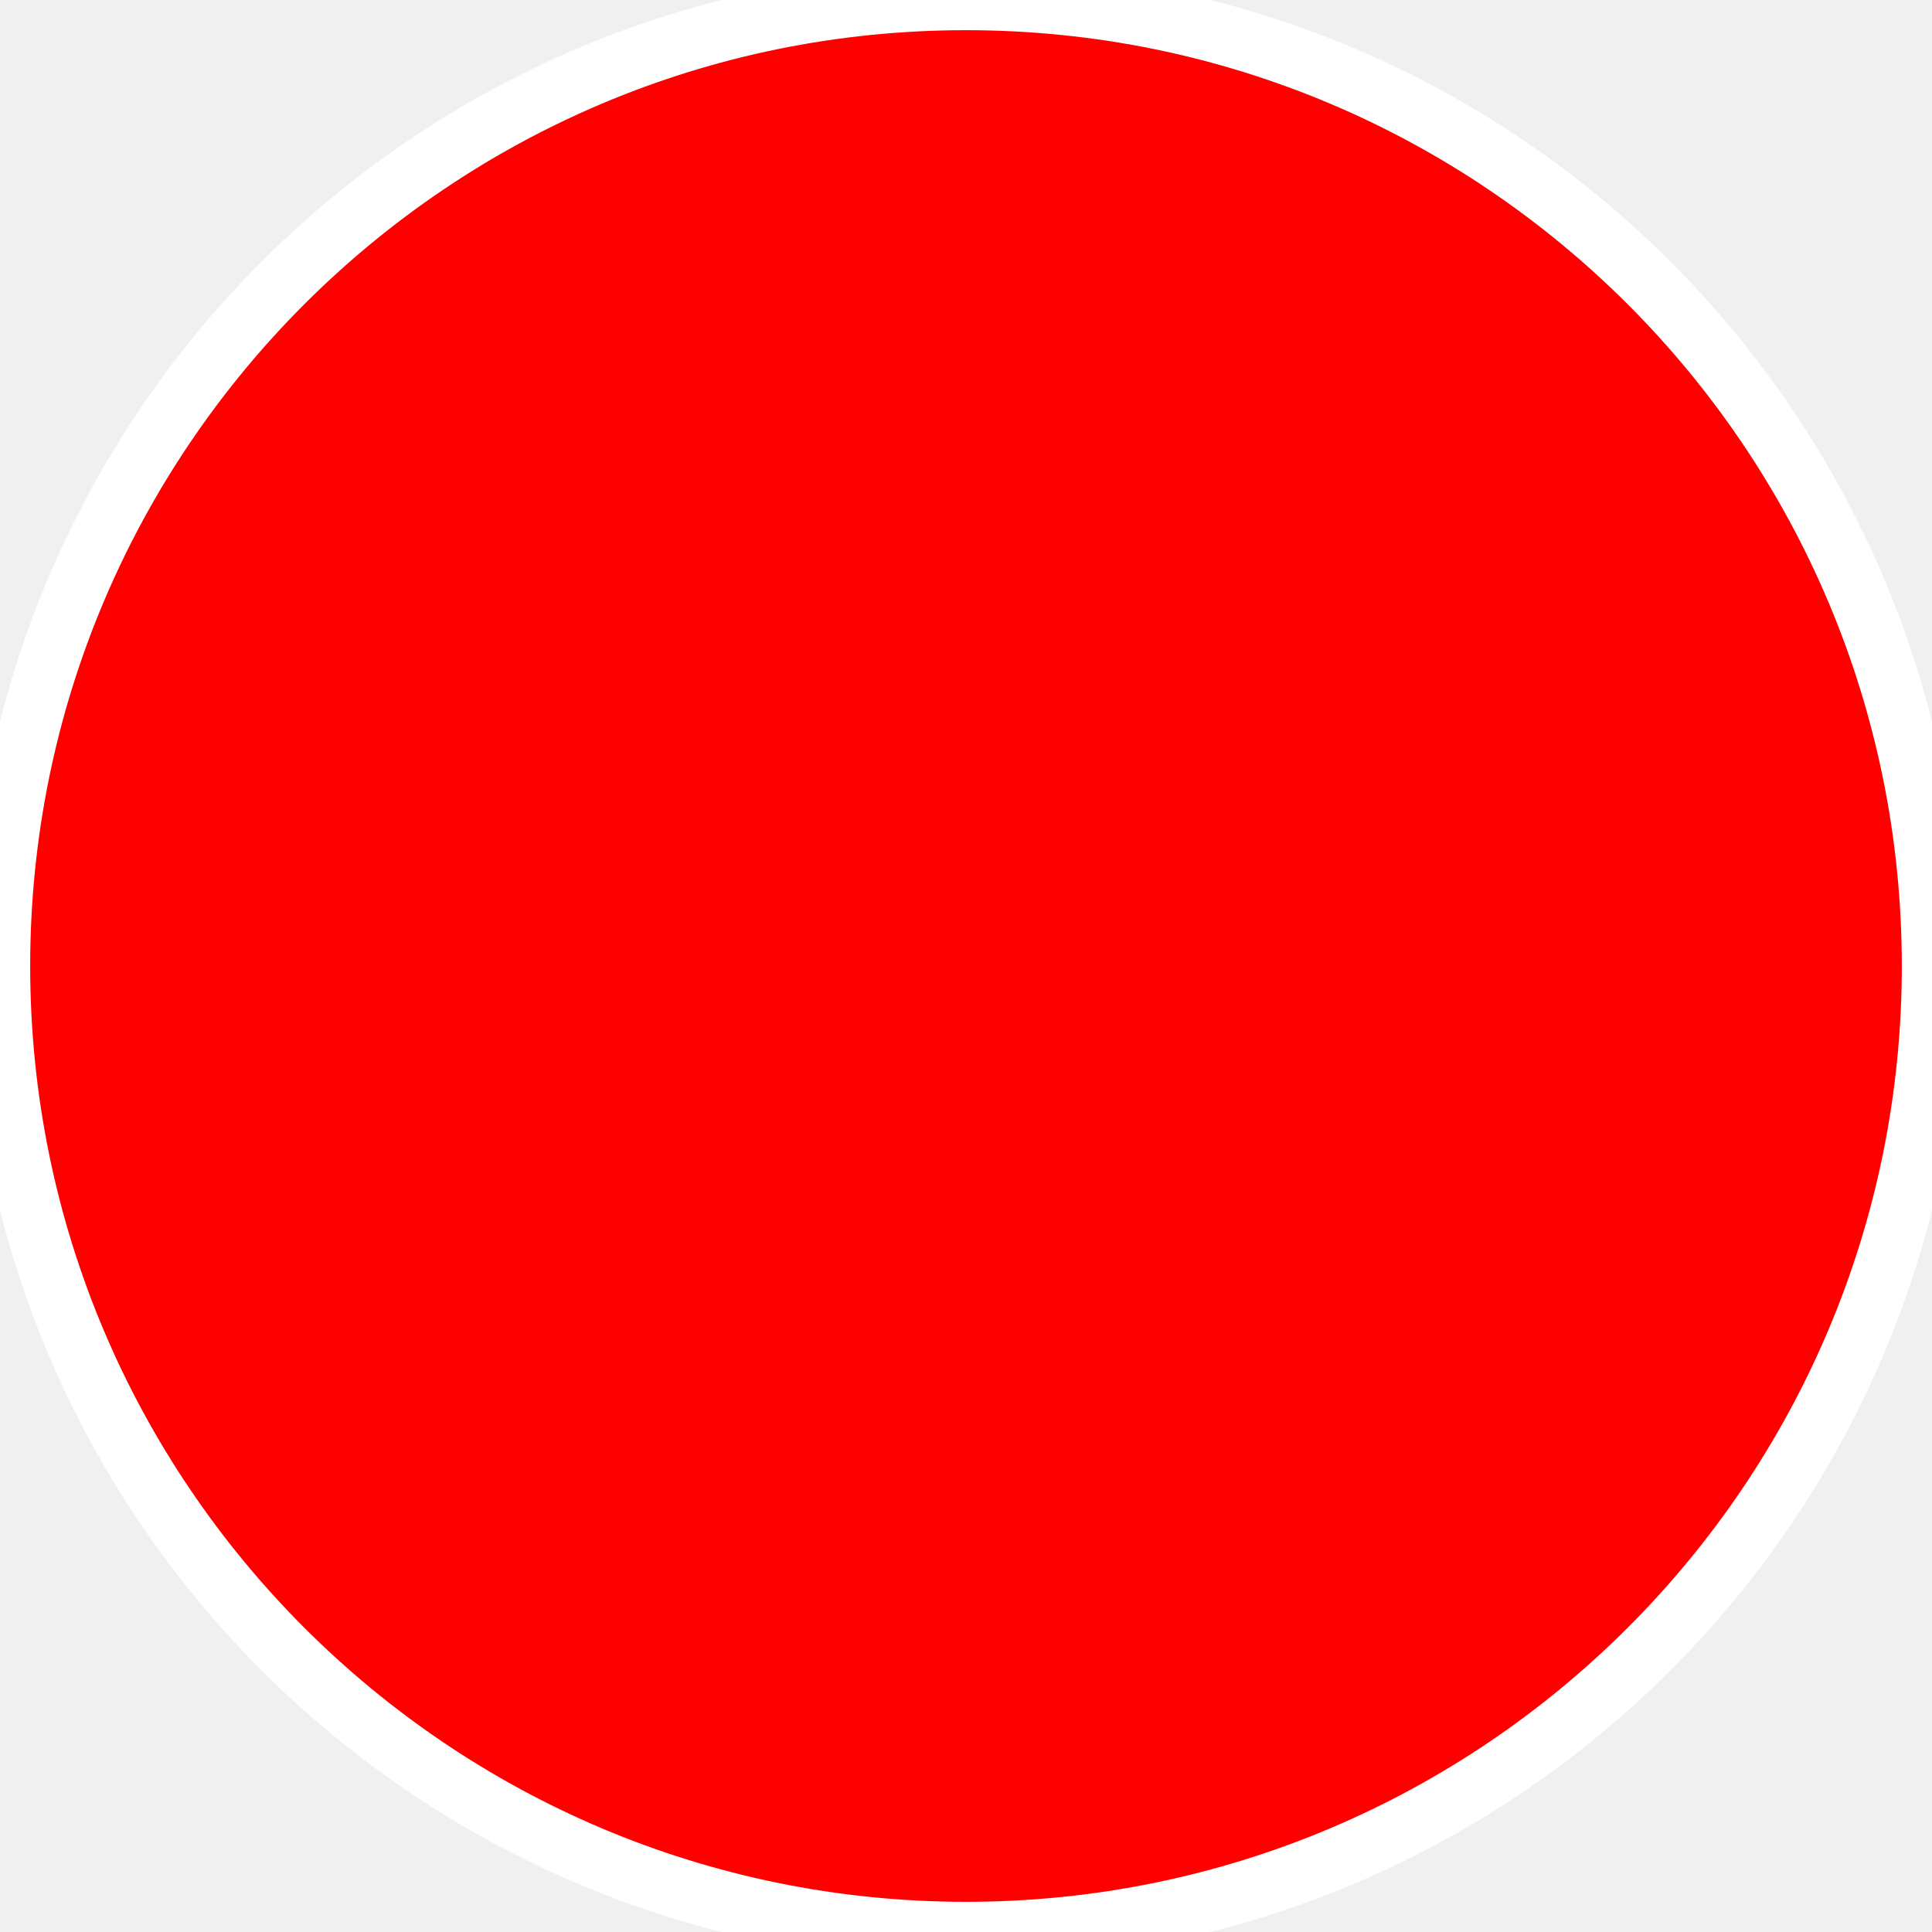
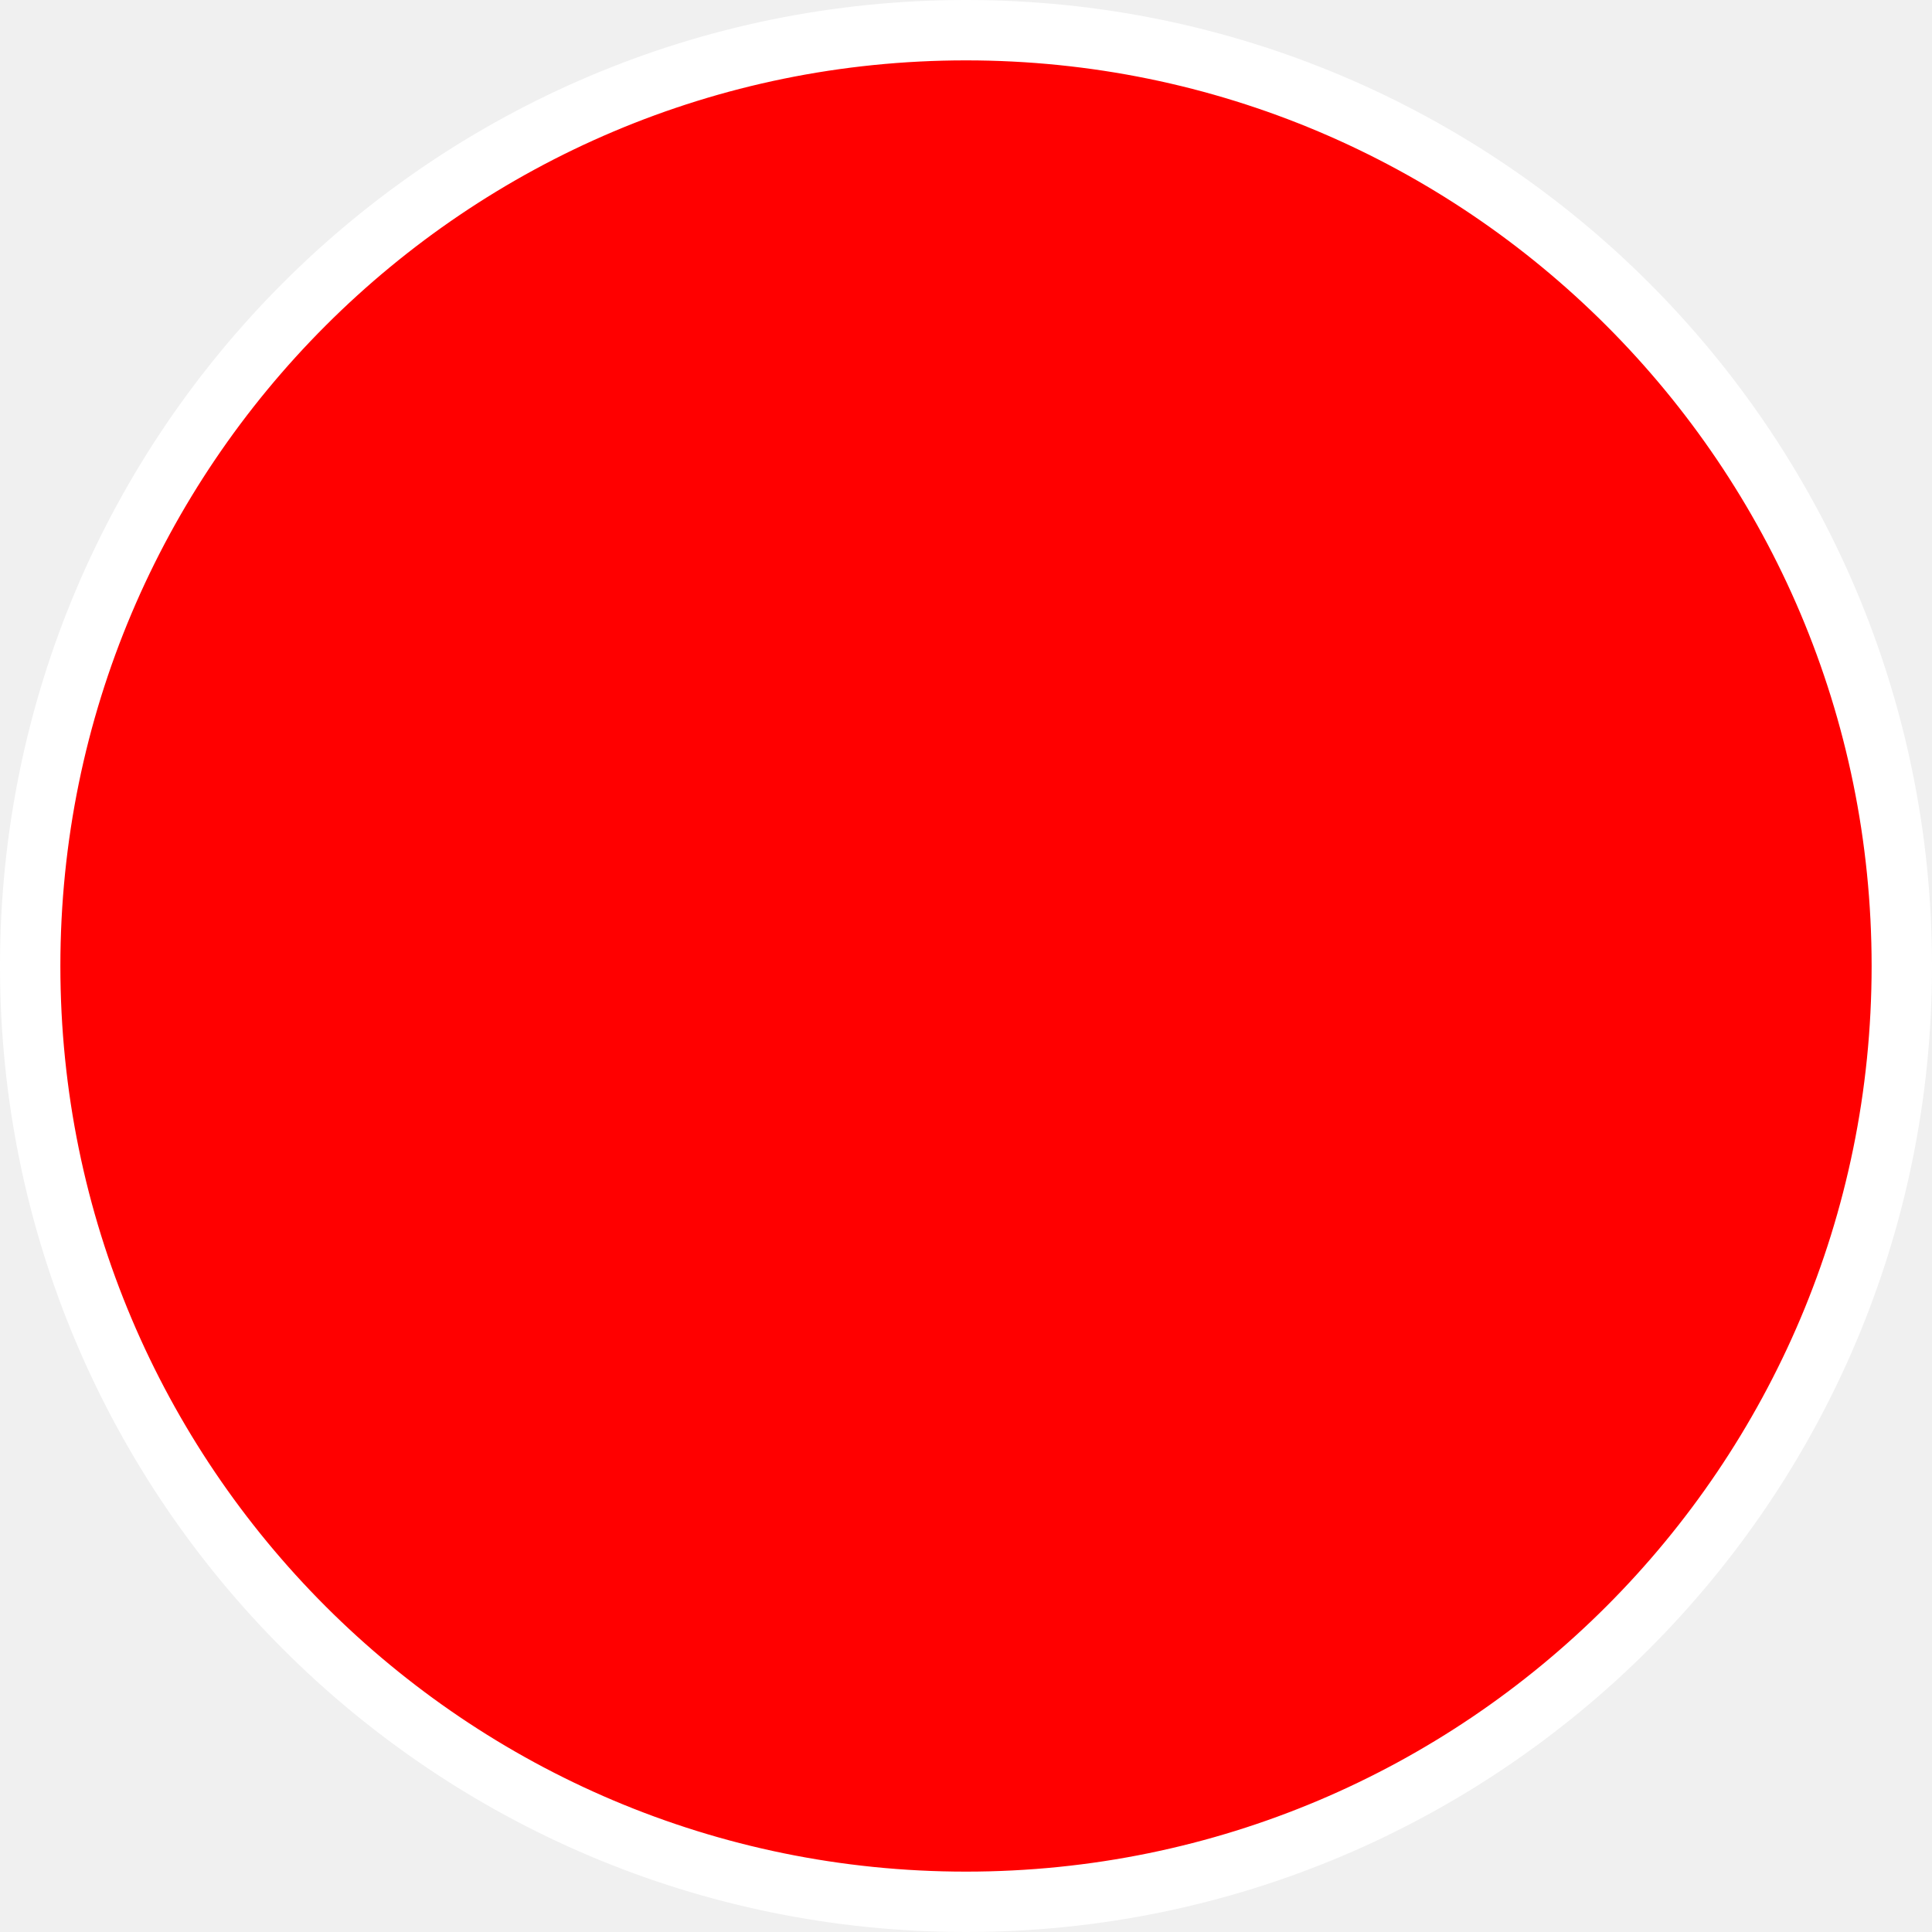
<svg xmlns="http://www.w3.org/2000/svg" viewBox="0 0 512 512">
-   <circle cx="256" cy="256" r="256" stroke="white" fill="red" stroke-width="16" />
+   <circle cx="256" cy="256" r="248" stroke="white" fill="red" stroke-width="16" />
</svg>
